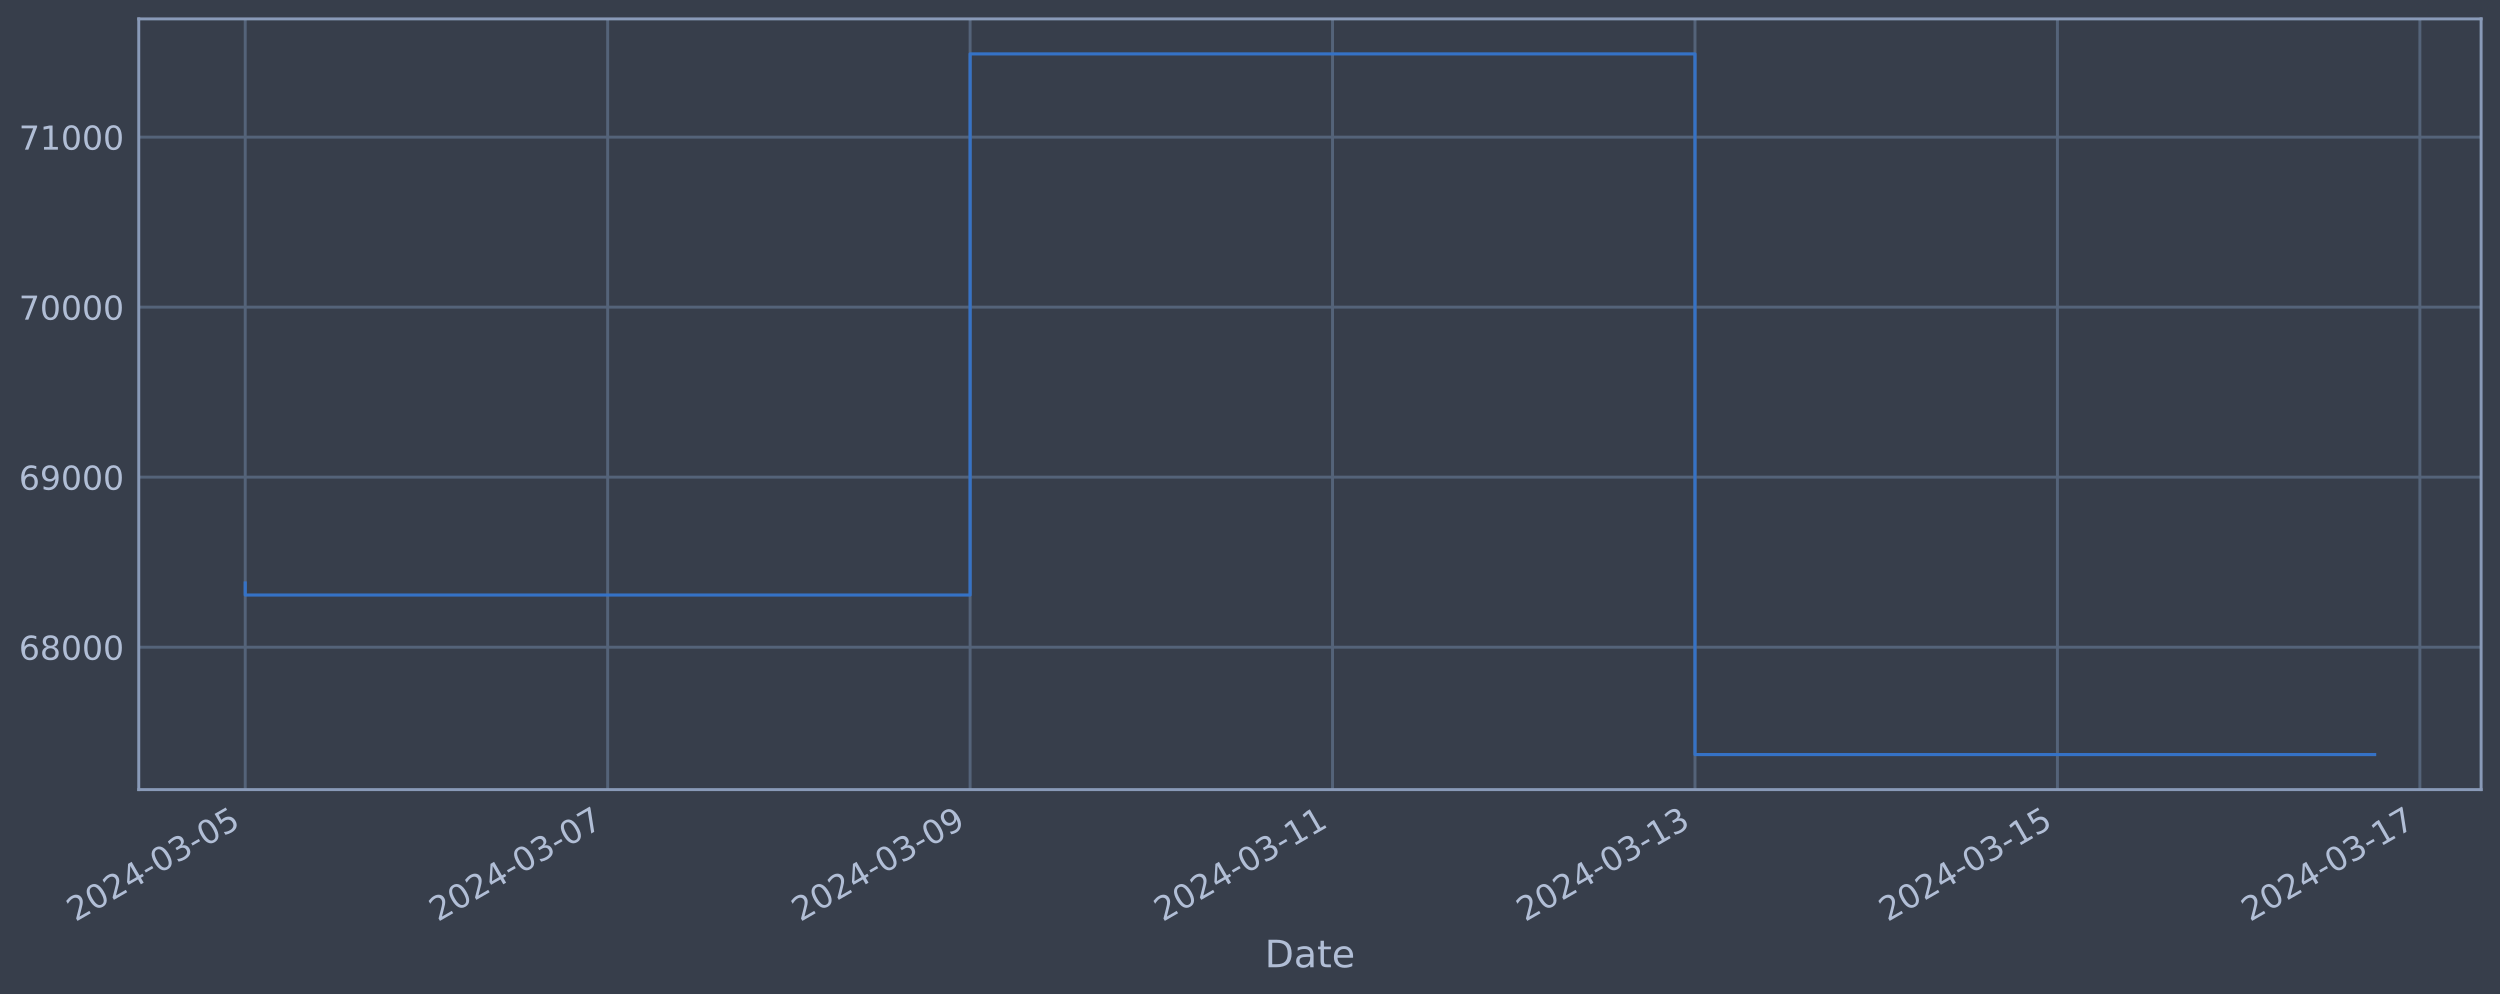
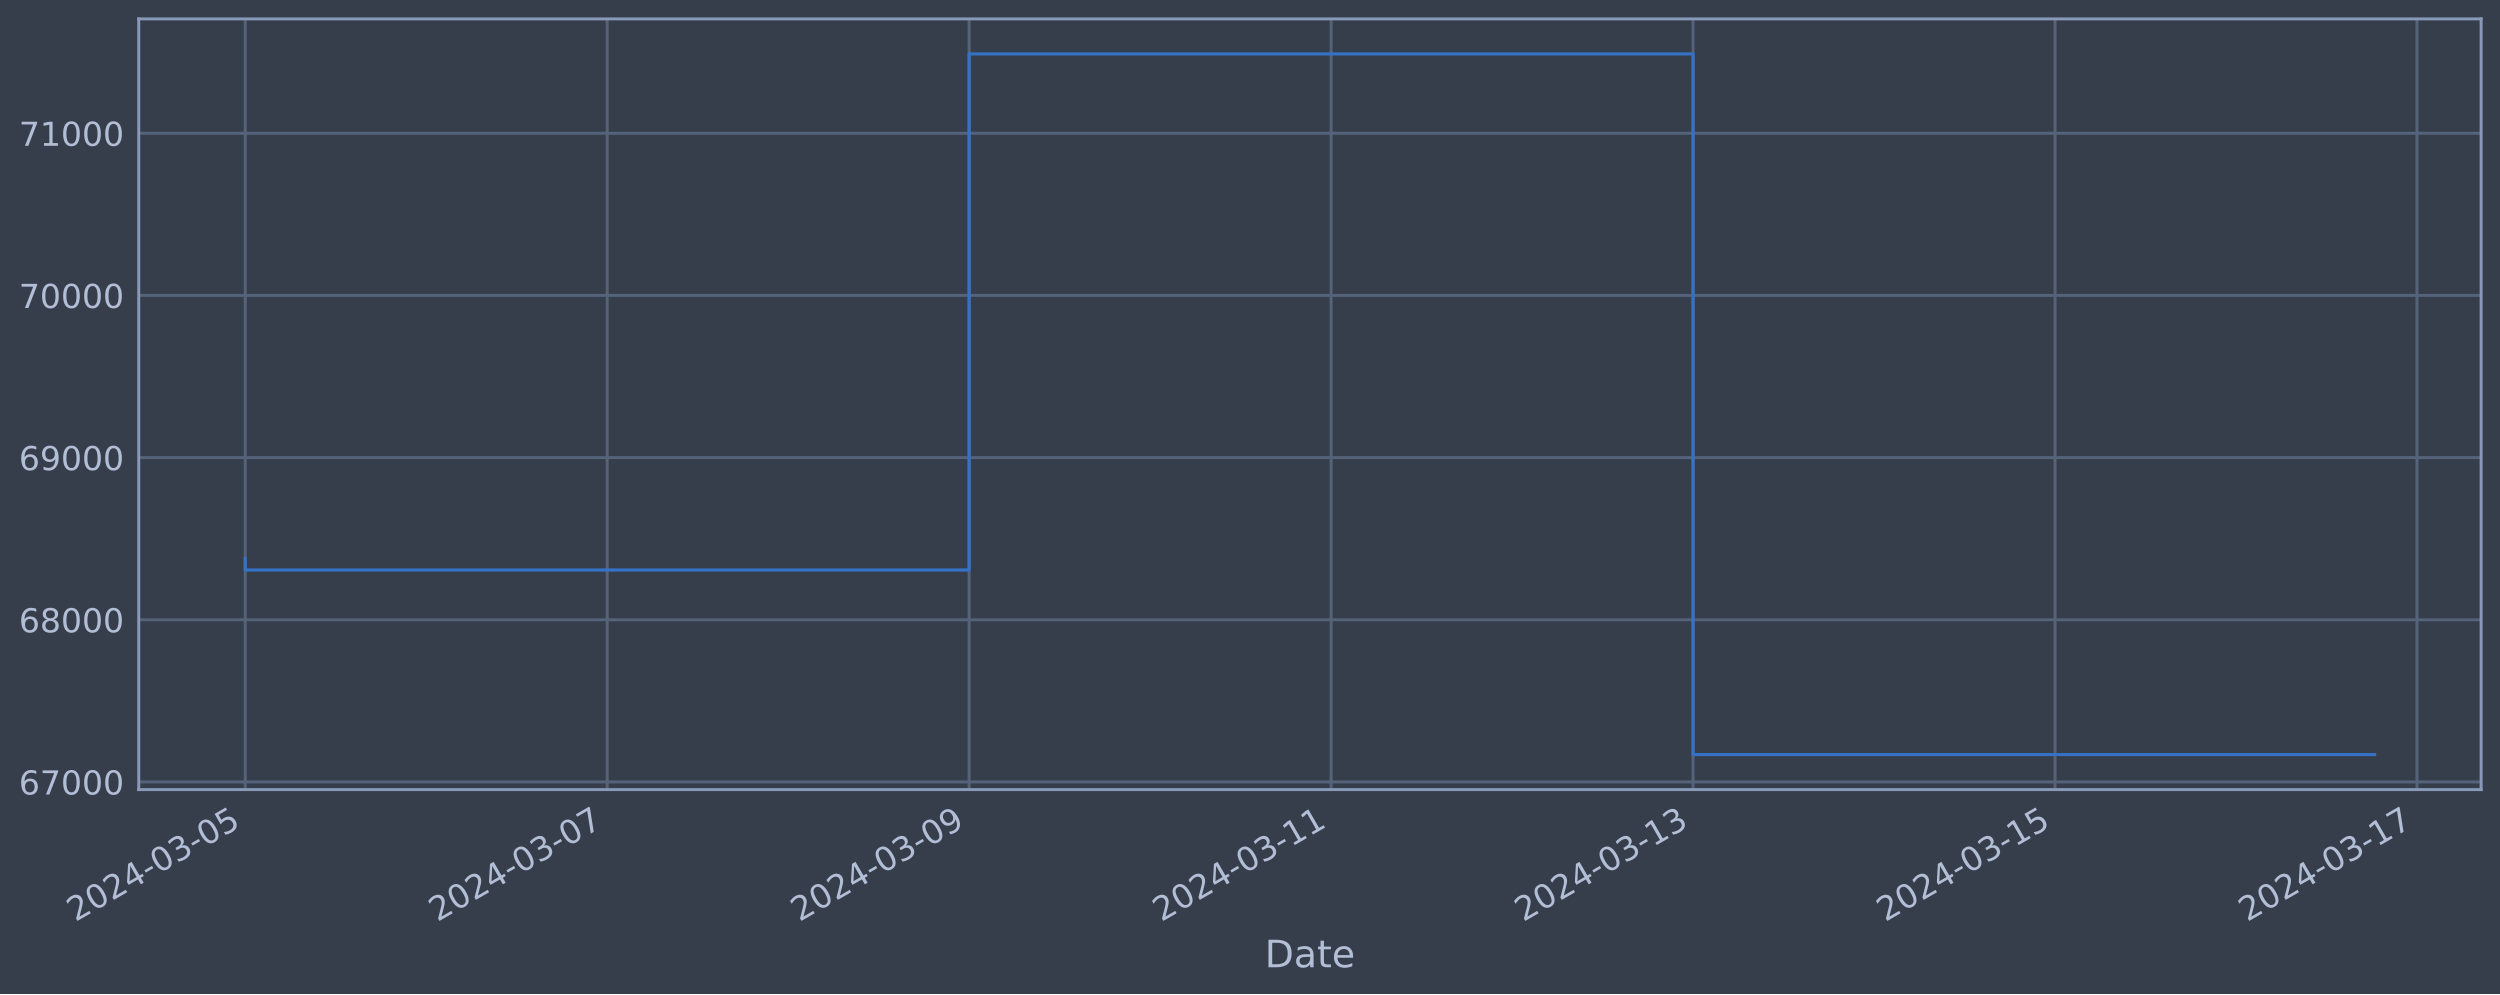
<svg xmlns="http://www.w3.org/2000/svg" xmlns:xlink="http://www.w3.org/1999/xlink" width="952.884pt" height="378.87pt" viewBox="0 0 952.884 378.87" version="1.1">
  <defs>
    <style type="text/css">*{stroke-linejoin: round; stroke-linecap: butt}</style>
  </defs>
  <g id="figure_1">
    <g id="patch_1">
      <path d="M 0 378.87  L 952.884 378.87  L 952.884 0  L 0 0  z " style="fill: #373e4b" />
    </g>
    <g id="axes_1">
      <g id="patch_2">
        <path d="M 52.884 300.96  L 945.684 300.96  L 945.684 7.2  L 52.884 7.2  z " style="fill: #373e4b" />
      </g>
      <g id="matplotlib.axis_1">
        <g id="xtick_1">
          <g id="line2d_1">
-             <path d="M 93.466 300.96  L 93.466 7.2  " clip-path="url(#p45815ae829)" style="fill: none; stroke: #546379; stroke-width: 1.12; stroke-linecap: square" />
+             <path d="M 93.466 300.96  L 93.466 7.2  " clip-path="url(#p0afdd0da67)" style="fill: none; stroke: #546379; stroke-width: 1.12; stroke-linecap: square" />
          </g>
          <g id="line2d_2" />
          <g id="text_1">
            <g style="fill: #b1bed6" transform="translate(28.74006 351.4642) rotate(-30) scale(0.126 -0.126)">
              <defs>
                <path id="DejaVuSans-32" d="M 1228 531  L 3431 531  L 3431 0  L 469 0  L 469 531  Q 828 903 1448 1529  Q 2069 2156 2228 2338  Q 2531 2678 2651 2914  Q 2772 3150 2772 3378  Q 2772 3750 2511 3984  Q 2250 4219 1831 4219  Q 1534 4219 1204 4116  Q 875 4013 500 3803  L 500 4441  Q 881 4594 1212 4672  Q 1544 4750 1819 4750  Q 2544 4750 2975 4387  Q 3406 4025 3406 3419  Q 3406 3131 3298 2873  Q 3191 2616 2906 2266  Q 2828 2175 2409 1742  Q 1991 1309 1228 531  z " transform="scale(0.015625)" />
                <path id="DejaVuSans-30" d="M 2034 4250  Q 1547 4250 1301 3770  Q 1056 3291 1056 2328  Q 1056 1369 1301 889  Q 1547 409 2034 409  Q 2525 409 2770 889  Q 3016 1369 3016 2328  Q 3016 3291 2770 3770  Q 2525 4250 2034 4250  z M 2034 4750  Q 2819 4750 3233 4129  Q 3647 3509 3647 2328  Q 3647 1150 3233 529  Q 2819 -91 2034 -91  Q 1250 -91 836 529  Q 422 1150 422 2328  Q 422 3509 836 4129  Q 1250 4750 2034 4750  z " transform="scale(0.015625)" />
                <path id="DejaVuSans-34" d="M 2419 4116  L 825 1625  L 2419 1625  L 2419 4116  z M 2253 4666  L 3047 4666  L 3047 1625  L 3713 1625  L 3713 1100  L 3047 1100  L 3047 0  L 2419 0  L 2419 1100  L 313 1100  L 313 1709  L 2253 4666  z " transform="scale(0.015625)" />
                <path id="DejaVuSans-2d" d="M 313 2009  L 1997 2009  L 1997 1497  L 313 1497  L 313 2009  z " transform="scale(0.015625)" />
                <path id="DejaVuSans-33" d="M 2597 2516  Q 3050 2419 3304 2112  Q 3559 1806 3559 1356  Q 3559 666 3084 287  Q 2609 -91 1734 -91  Q 1441 -91 1130 -33  Q 819 25 488 141  L 488 750  Q 750 597 1062 519  Q 1375 441 1716 441  Q 2309 441 2620 675  Q 2931 909 2931 1356  Q 2931 1769 2642 2001  Q 2353 2234 1838 2234  L 1294 2234  L 1294 2753  L 1863 2753  Q 2328 2753 2575 2939  Q 2822 3125 2822 3475  Q 2822 3834 2567 4026  Q 2313 4219 1838 4219  Q 1578 4219 1281 4162  Q 984 4106 628 3988  L 628 4550  Q 988 4650 1302 4700  Q 1616 4750 1894 4750  Q 2613 4750 3031 4423  Q 3450 4097 3450 3541  Q 3450 3153 3228 2886  Q 3006 2619 2597 2516  z " transform="scale(0.015625)" />
                <path id="DejaVuSans-35" d="M 691 4666  L 3169 4666  L 3169 4134  L 1269 4134  L 1269 2991  Q 1406 3038 1543 3061  Q 1681 3084 1819 3084  Q 2600 3084 3056 2656  Q 3513 2228 3513 1497  Q 3513 744 3044 326  Q 2575 -91 1722 -91  Q 1428 -91 1123 -41  Q 819 9 494 109  L 494 744  Q 775 591 1075 516  Q 1375 441 1709 441  Q 2250 441 2565 725  Q 2881 1009 2881 1497  Q 2881 1984 2565 2268  Q 2250 2553 1709 2553  Q 1456 2553 1204 2497  Q 953 2441 691 2322  L 691 4666  z " transform="scale(0.015625)" />
              </defs>
              <use xlink:href="#DejaVuSans-32" />
              <use xlink:href="#DejaVuSans-30" x="63.623" />
              <use xlink:href="#DejaVuSans-32" x="127.246" />
              <use xlink:href="#DejaVuSans-34" x="190.869" />
              <use xlink:href="#DejaVuSans-2d" x="254.492" />
              <use xlink:href="#DejaVuSans-30" x="290.576" />
              <use xlink:href="#DejaVuSans-33" x="354.199" />
              <use xlink:href="#DejaVuSans-2d" x="417.822" />
              <use xlink:href="#DejaVuSans-30" x="453.906" />
              <use xlink:href="#DejaVuSans-35" x="517.529" />
            </g>
          </g>
        </g>
        <g id="xtick_2">
          <g id="line2d_3">
-             <path d="M 231.612 300.96  L 231.612 7.2  " clip-path="url(#p45815ae829)" style="fill: none; stroke: #546379; stroke-width: 1.12; stroke-linecap: square" />
+             <path d="M 231.428 300.96  L 231.428 7.2  " clip-path="url(#p0afdd0da67)" style="fill: none; stroke: #546379; stroke-width: 1.12; stroke-linecap: square" />
          </g>
          <g id="line2d_4" />
          <g id="text_2">
-             <g style="fill: #b1bed6" transform="translate(166.8862 351.4642) rotate(-30) scale(0.126 -0.126)">
+             <g style="fill: #b1bed6" transform="translate(166.7027 351.4642) rotate(-30) scale(0.126 -0.126)">
              <defs>
                <path id="DejaVuSans-37" d="M 525 4666  L 3525 4666  L 3525 4397  L 1831 0  L 1172 0  L 2766 4134  L 525 4134  L 525 4666  z " transform="scale(0.015625)" />
              </defs>
              <use xlink:href="#DejaVuSans-32" />
              <use xlink:href="#DejaVuSans-30" x="63.623" />
              <use xlink:href="#DejaVuSans-32" x="127.246" />
              <use xlink:href="#DejaVuSans-34" x="190.869" />
              <use xlink:href="#DejaVuSans-2d" x="254.492" />
              <use xlink:href="#DejaVuSans-30" x="290.576" />
              <use xlink:href="#DejaVuSans-33" x="354.199" />
              <use xlink:href="#DejaVuSans-2d" x="417.822" />
              <use xlink:href="#DejaVuSans-30" x="453.906" />
              <use xlink:href="#DejaVuSans-37" x="517.529" />
            </g>
          </g>
        </g>
        <g id="xtick_3">
          <g id="line2d_5">
-             <path d="M 369.758 300.96  L 369.758 7.2  " clip-path="url(#p45815ae829)" style="fill: none; stroke: #546379; stroke-width: 1.12; stroke-linecap: square" />
+             <path d="M 369.391 300.96  L 369.391 7.2  " clip-path="url(#p0afdd0da67)" style="fill: none; stroke: #546379; stroke-width: 1.12; stroke-linecap: square" />
          </g>
          <g id="line2d_6" />
          <g id="text_3">
-             <g style="fill: #b1bed6" transform="translate(305.0323 351.4642) rotate(-30) scale(0.126 -0.126)">
+             <g style="fill: #b1bed6" transform="translate(304.6654 351.4642) rotate(-30) scale(0.126 -0.126)">
              <defs>
                <path id="DejaVuSans-39" d="M 703 97  L 703 672  Q 941 559 1184 500  Q 1428 441 1663 441  Q 2288 441 2617 861  Q 2947 1281 2994 2138  Q 2813 1869 2534 1725  Q 2256 1581 1919 1581  Q 1219 1581 811 2004  Q 403 2428 403 3163  Q 403 3881 828 4315  Q 1253 4750 1959 4750  Q 2769 4750 3195 4129  Q 3622 3509 3622 2328  Q 3622 1225 3098 567  Q 2575 -91 1691 -91  Q 1453 -91 1209 -44  Q 966 3 703 97  z M 1959 2075  Q 2384 2075 2632 2365  Q 2881 2656 2881 3163  Q 2881 3666 2632 3958  Q 2384 4250 1959 4250  Q 1534 4250 1286 3958  Q 1038 3666 1038 3163  Q 1038 2656 1286 2365  Q 1534 2075 1959 2075  z " transform="scale(0.015625)" />
              </defs>
              <use xlink:href="#DejaVuSans-32" />
              <use xlink:href="#DejaVuSans-30" x="63.623" />
              <use xlink:href="#DejaVuSans-32" x="127.246" />
              <use xlink:href="#DejaVuSans-34" x="190.869" />
              <use xlink:href="#DejaVuSans-2d" x="254.492" />
              <use xlink:href="#DejaVuSans-30" x="290.576" />
              <use xlink:href="#DejaVuSans-33" x="354.199" />
              <use xlink:href="#DejaVuSans-2d" x="417.822" />
              <use xlink:href="#DejaVuSans-30" x="453.906" />
              <use xlink:href="#DejaVuSans-39" x="517.529" />
            </g>
          </g>
        </g>
        <g id="xtick_4">
          <g id="line2d_7">
-             <path d="M 507.904 300.96  L 507.904 7.2  " clip-path="url(#p45815ae829)" style="fill: none; stroke: #546379; stroke-width: 1.12; stroke-linecap: square" />
+             <path d="M 507.354 300.96  L 507.354 7.2  " clip-path="url(#p0afdd0da67)" style="fill: none; stroke: #546379; stroke-width: 1.12; stroke-linecap: square" />
          </g>
          <g id="line2d_8" />
          <g id="text_4">
-             <g style="fill: #b1bed6" transform="translate(443.1784 351.4642) rotate(-30) scale(0.126 -0.126)">
+             <g style="fill: #b1bed6" transform="translate(442.628 351.4642) rotate(-30) scale(0.126 -0.126)">
              <defs>
                <path id="DejaVuSans-31" d="M 794 531  L 1825 531  L 1825 4091  L 703 3866  L 703 4441  L 1819 4666  L 2450 4666  L 2450 531  L 3481 531  L 3481 0  L 794 0  L 794 531  z " transform="scale(0.015625)" />
              </defs>
              <use xlink:href="#DejaVuSans-32" />
              <use xlink:href="#DejaVuSans-30" x="63.623" />
              <use xlink:href="#DejaVuSans-32" x="127.246" />
              <use xlink:href="#DejaVuSans-34" x="190.869" />
              <use xlink:href="#DejaVuSans-2d" x="254.492" />
              <use xlink:href="#DejaVuSans-30" x="290.576" />
              <use xlink:href="#DejaVuSans-33" x="354.199" />
              <use xlink:href="#DejaVuSans-2d" x="417.822" />
              <use xlink:href="#DejaVuSans-31" x="453.906" />
              <use xlink:href="#DejaVuSans-31" x="517.529" />
            </g>
          </g>
        </g>
        <g id="xtick_5">
          <g id="line2d_9">
-             <path d="M 646.05 300.96  L 646.05 7.2  " clip-path="url(#p45815ae829)" style="fill: none; stroke: #546379; stroke-width: 1.12; stroke-linecap: square" />
+             <path d="M 645.316 300.96  L 645.316 7.2  " clip-path="url(#p0afdd0da67)" style="fill: none; stroke: #546379; stroke-width: 1.12; stroke-linecap: square" />
          </g>
          <g id="line2d_10" />
          <g id="text_5">
-             <g style="fill: #b1bed6" transform="translate(581.3245 351.4642) rotate(-30) scale(0.126 -0.126)">
+             <g style="fill: #b1bed6" transform="translate(580.5907 351.4642) rotate(-30) scale(0.126 -0.126)">
              <use xlink:href="#DejaVuSans-32" />
              <use xlink:href="#DejaVuSans-30" x="63.623" />
              <use xlink:href="#DejaVuSans-32" x="127.246" />
              <use xlink:href="#DejaVuSans-34" x="190.869" />
              <use xlink:href="#DejaVuSans-2d" x="254.492" />
              <use xlink:href="#DejaVuSans-30" x="290.576" />
              <use xlink:href="#DejaVuSans-33" x="354.199" />
              <use xlink:href="#DejaVuSans-2d" x="417.822" />
              <use xlink:href="#DejaVuSans-31" x="453.906" />
              <use xlink:href="#DejaVuSans-33" x="517.529" />
            </g>
          </g>
        </g>
        <g id="xtick_6">
          <g id="line2d_11">
-             <path d="M 784.196 300.96  L 784.196 7.2  " clip-path="url(#p45815ae829)" style="fill: none; stroke: #546379; stroke-width: 1.12; stroke-linecap: square" />
+             <path d="M 783.279 300.96  L 783.279 7.2  " clip-path="url(#p0afdd0da67)" style="fill: none; stroke: #546379; stroke-width: 1.12; stroke-linecap: square" />
          </g>
          <g id="line2d_12" />
          <g id="text_6">
-             <g style="fill: #b1bed6" transform="translate(719.4706 351.4642) rotate(-30) scale(0.126 -0.126)">
+             <g style="fill: #b1bed6" transform="translate(718.5533 351.4642) rotate(-30) scale(0.126 -0.126)">
              <use xlink:href="#DejaVuSans-32" />
              <use xlink:href="#DejaVuSans-30" x="63.623" />
              <use xlink:href="#DejaVuSans-32" x="127.246" />
              <use xlink:href="#DejaVuSans-34" x="190.869" />
              <use xlink:href="#DejaVuSans-2d" x="254.492" />
              <use xlink:href="#DejaVuSans-30" x="290.576" />
              <use xlink:href="#DejaVuSans-33" x="354.199" />
              <use xlink:href="#DejaVuSans-2d" x="417.822" />
              <use xlink:href="#DejaVuSans-31" x="453.906" />
              <use xlink:href="#DejaVuSans-35" x="517.529" />
            </g>
          </g>
        </g>
        <g id="xtick_7">
          <g id="line2d_13">
-             <path d="M 922.342 300.96  L 922.342 7.2  " clip-path="url(#p45815ae829)" style="fill: none; stroke: #546379; stroke-width: 1.12; stroke-linecap: square" />
+             <path d="M 921.241 300.96  L 921.241 7.2  " clip-path="url(#p0afdd0da67)" style="fill: none; stroke: #546379; stroke-width: 1.12; stroke-linecap: square" />
          </g>
          <g id="line2d_14" />
          <g id="text_7">
-             <g style="fill: #b1bed6" transform="translate(857.6167 351.4642) rotate(-30) scale(0.126 -0.126)">
+             <g style="fill: #b1bed6" transform="translate(856.516 351.4642) rotate(-30) scale(0.126 -0.126)">
              <use xlink:href="#DejaVuSans-32" />
              <use xlink:href="#DejaVuSans-30" x="63.623" />
              <use xlink:href="#DejaVuSans-32" x="127.246" />
              <use xlink:href="#DejaVuSans-34" x="190.869" />
              <use xlink:href="#DejaVuSans-2d" x="254.492" />
              <use xlink:href="#DejaVuSans-30" x="290.576" />
              <use xlink:href="#DejaVuSans-33" x="354.199" />
              <use xlink:href="#DejaVuSans-2d" x="417.822" />
              <use xlink:href="#DejaVuSans-31" x="453.906" />
              <use xlink:href="#DejaVuSans-37" x="517.529" />
            </g>
          </g>
        </g>
        <g id="text_8">
          <g style="fill: #b1bed6" transform="translate(482.0746 368.6753) scale(0.144 -0.144)">
            <defs>
              <path id="DejaVuSans-44" d="M 1259 4147  L 1259 519  L 2022 519  Q 2988 519 3436 956  Q 3884 1394 3884 2338  Q 3884 3275 3436 3711  Q 2988 4147 2022 4147  L 1259 4147  z M 628 4666  L 1925 4666  Q 3281 4666 3915 4102  Q 4550 3538 4550 2338  Q 4550 1131 3912 565  Q 3275 0 1925 0  L 628 0  L 628 4666  z " transform="scale(0.015625)" />
              <path id="DejaVuSans-61" d="M 2194 1759  Q 1497 1759 1228 1600  Q 959 1441 959 1056  Q 959 750 1161 570  Q 1363 391 1709 391  Q 2188 391 2477 730  Q 2766 1069 2766 1631  L 2766 1759  L 2194 1759  z M 3341 1997  L 3341 0  L 2766 0  L 2766 531  Q 2569 213 2275 61  Q 1981 -91 1556 -91  Q 1019 -91 701 211  Q 384 513 384 1019  Q 384 1609 779 1909  Q 1175 2209 1959 2209  L 2766 2209  L 2766 2266  Q 2766 2663 2505 2880  Q 2244 3097 1772 3097  Q 1472 3097 1187 3025  Q 903 2953 641 2809  L 641 3341  Q 956 3463 1253 3523  Q 1550 3584 1831 3584  Q 2591 3584 2966 3190  Q 3341 2797 3341 1997  z " transform="scale(0.015625)" />
              <path id="DejaVuSans-74" d="M 1172 4494  L 1172 3500  L 2356 3500  L 2356 3053  L 1172 3053  L 1172 1153  Q 1172 725 1289 603  Q 1406 481 1766 481  L 2356 481  L 2356 0  L 1766 0  Q 1100 0 847 248  Q 594 497 594 1153  L 594 3053  L 172 3053  L 172 3500  L 594 3500  L 594 4494  L 1172 4494  z " transform="scale(0.015625)" />
              <path id="DejaVuSans-65" d="M 3597 1894  L 3597 1613  L 953 1613  Q 991 1019 1311 708  Q 1631 397 2203 397  Q 2534 397 2845 478  Q 3156 559 3463 722  L 3463 178  Q 3153 47 2828 -22  Q 2503 -91 2169 -91  Q 1331 -91 842 396  Q 353 884 353 1716  Q 353 2575 817 3079  Q 1281 3584 2069 3584  Q 2775 3584 3186 3129  Q 3597 2675 3597 1894  z M 3022 2063  Q 3016 2534 2758 2815  Q 2500 3097 2075 3097  Q 1594 3097 1305 2825  Q 1016 2553 972 2059  L 3022 2063  z " transform="scale(0.015625)" />
            </defs>
            <use xlink:href="#DejaVuSans-44" />
            <use xlink:href="#DejaVuSans-61" x="77.002" />
            <use xlink:href="#DejaVuSans-74" x="138.281" />
            <use xlink:href="#DejaVuSans-65" x="177.49" />
          </g>
        </g>
      </g>
      <g id="matplotlib.axis_2">
        <g id="ytick_1">
          <g id="line2d_15">
-             <path d="M 52.884 246.68  L 945.684 246.68  " clip-path="url(#p45815ae829)" style="fill: none; stroke: #546379; stroke-width: 1.12; stroke-linecap: square" />
+             <path d="M 52.884 298.039  L 945.684 298.039  " clip-path="url(#p0afdd0da67)" style="fill: none; stroke: #546379; stroke-width: 1.12; stroke-linecap: square" />
          </g>
          <g id="line2d_16" />
          <g id="text_9">
-             <g style="fill: #b1bed6" transform="translate(7.2 251.4668) scale(0.126 -0.126)">
+             <g style="fill: #b1bed6" transform="translate(7.2 302.8263) scale(0.126 -0.126)">
              <defs>
                <path id="DejaVuSans-36" d="M 2113 2584  Q 1688 2584 1439 2293  Q 1191 2003 1191 1497  Q 1191 994 1439 701  Q 1688 409 2113 409  Q 2538 409 2786 701  Q 3034 994 3034 1497  Q 3034 2003 2786 2293  Q 2538 2584 2113 2584  z M 3366 4563  L 3366 3988  Q 3128 4100 2886 4159  Q 2644 4219 2406 4219  Q 1781 4219 1451 3797  Q 1122 3375 1075 2522  Q 1259 2794 1537 2939  Q 1816 3084 2150 3084  Q 2853 3084 3261 2657  Q 3669 2231 3669 1497  Q 3669 778 3244 343  Q 2819 -91 2113 -91  Q 1303 -91 875 529  Q 447 1150 447 2328  Q 447 3434 972 4092  Q 1497 4750 2381 4750  Q 2619 4750 2861 4703  Q 3103 4656 3366 4563  z " transform="scale(0.015625)" />
+               </defs>
+               <use xlink:href="#DejaVuSans-36" />
+               <use xlink:href="#DejaVuSans-37" x="63.623" />
+               <use xlink:href="#DejaVuSans-30" x="127.246" />
+               <use xlink:href="#DejaVuSans-30" x="190.869" />
+               <use xlink:href="#DejaVuSans-30" x="254.492" />
+             </g>
+           </g>
+         </g>
+         <g id="ytick_2">
+           <g id="line2d_17">
+             <path d="M 52.884 236.227  L 945.684 236.227  " clip-path="url(#p0afdd0da67)" style="fill: none; stroke: #546379; stroke-width: 1.12; stroke-linecap: square" />
+           </g>
+           <g id="line2d_18" />
+           <g id="text_10">
+             <g style="fill: #b1bed6" transform="translate(7.2 241.0145) scale(0.126 -0.126)">
+               <defs>
                <path id="DejaVuSans-38" d="M 2034 2216  Q 1584 2216 1326 1975  Q 1069 1734 1069 1313  Q 1069 891 1326 650  Q 1584 409 2034 409  Q 2484 409 2743 651  Q 3003 894 3003 1313  Q 3003 1734 2745 1975  Q 2488 2216 2034 2216  z M 1403 2484  Q 997 2584 770 2862  Q 544 3141 544 3541  Q 544 4100 942 4425  Q 1341 4750 2034 4750  Q 2731 4750 3128 4425  Q 3525 4100 3525 3541  Q 3525 3141 3298 2862  Q 3072 2584 2669 2484  Q 3125 2378 3379 2068  Q 3634 1759 3634 1313  Q 3634 634 3220 271  Q 2806 -91 2034 -91  Q 1263 -91 848 271  Q 434 634 434 1313  Q 434 1759 690 2068  Q 947 2378 1403 2484  z M 1172 3481  Q 1172 3119 1398 2916  Q 1625 2713 2034 2713  Q 2441 2713 2670 2916  Q 2900 3119 2900 3481  Q 2900 3844 2670 4047  Q 2441 4250 2034 4250  Q 1625 4250 1398 4047  Q 1172 3844 1172 3481  z " transform="scale(0.015625)" />
              </defs>
              <use xlink:href="#DejaVuSans-36" />
              <use xlink:href="#DejaVuSans-38" x="63.623" />
              <use xlink:href="#DejaVuSans-30" x="127.246" />
              <use xlink:href="#DejaVuSans-30" x="190.869" />
              <use xlink:href="#DejaVuSans-30" x="254.492" />
            </g>
          </g>
        </g>
-         <g id="ytick_2">
-           <g id="line2d_17">
-             <path d="M 52.884 181.872  L 945.684 181.872  " clip-path="url(#p45815ae829)" style="fill: none; stroke: #546379; stroke-width: 1.12; stroke-linecap: square" />
-           </g>
-           <g id="line2d_18" />
-           <g id="text_10">
-             <g style="fill: #b1bed6" transform="translate(7.2 186.6595) scale(0.126 -0.126)">
+         <g id="ytick_3">
+           <g id="line2d_19">
+             <path d="M 52.884 174.416  L 945.684 174.416  " clip-path="url(#p0afdd0da67)" style="fill: none; stroke: #546379; stroke-width: 1.12; stroke-linecap: square" />
+           </g>
+           <g id="line2d_20" />
+           <g id="text_11">
+             <g style="fill: #b1bed6" transform="translate(7.2 179.2028) scale(0.126 -0.126)">
              <use xlink:href="#DejaVuSans-36" />
              <use xlink:href="#DejaVuSans-39" x="63.623" />
              <use xlink:href="#DejaVuSans-30" x="127.246" />
              <use xlink:href="#DejaVuSans-30" x="190.869" />
              <use xlink:href="#DejaVuSans-30" x="254.492" />
            </g>
          </g>
        </g>
-         <g id="ytick_3">
-           <g id="line2d_19">
-             <path d="M 52.884 117.065  L 945.684 117.065  " clip-path="url(#p45815ae829)" style="fill: none; stroke: #546379; stroke-width: 1.12; stroke-linecap: square" />
-           </g>
-           <g id="line2d_20" />
-           <g id="text_11">
-             <g style="fill: #b1bed6" transform="translate(7.2 121.8521) scale(0.126 -0.126)">
-               <use xlink:href="#DejaVuSans-37" />
-               <use xlink:href="#DejaVuSans-30" x="63.623" />
-               <use xlink:href="#DejaVuSans-30" x="127.246" />
-               <use xlink:href="#DejaVuSans-30" x="190.869" />
-               <use xlink:href="#DejaVuSans-30" x="254.492" />
-             </g>
-           </g>
-         </g>
        <g id="ytick_4">
          <g id="line2d_21">
-             <path d="M 52.884 52.258  L 945.684 52.258  " clip-path="url(#p45815ae829)" style="fill: none; stroke: #546379; stroke-width: 1.12; stroke-linecap: square" />
+             <path d="M 52.884 112.604  L 945.684 112.604  " clip-path="url(#p0afdd0da67)" style="fill: none; stroke: #546379; stroke-width: 1.12; stroke-linecap: square" />
          </g>
          <g id="line2d_22" />
          <g id="text_12">
-             <g style="fill: #b1bed6" transform="translate(7.2 57.04479) scale(0.126 -0.126)">
+             <g style="fill: #b1bed6" transform="translate(7.2 117.391) scale(0.126 -0.126)">
+               <use xlink:href="#DejaVuSans-37" />
+               <use xlink:href="#DejaVuSans-30" x="63.623" />
+               <use xlink:href="#DejaVuSans-30" x="127.246" />
+               <use xlink:href="#DejaVuSans-30" x="190.869" />
+               <use xlink:href="#DejaVuSans-30" x="254.492" />
+             </g>
+           </g>
+         </g>
+         <g id="ytick_5">
+           <g id="line2d_23">
+             <path d="M 52.884 50.792  L 945.684 50.792  " clip-path="url(#p0afdd0da67)" style="fill: none; stroke: #546379; stroke-width: 1.12; stroke-linecap: square" />
+           </g>
+           <g id="line2d_24" />
+           <g id="text_13">
+             <g style="fill: #b1bed6" transform="translate(7.2 55.57928) scale(0.126 -0.126)">
              <use xlink:href="#DejaVuSans-37" />
              <use xlink:href="#DejaVuSans-31" x="63.623" />
              <use xlink:href="#DejaVuSans-30" x="127.246" />
              <use xlink:href="#DejaVuSans-30" x="190.869" />
              <use xlink:href="#DejaVuSans-30" x="254.492" />
            </g>
          </g>
        </g>
      </g>
-       <g id="line2d_23">
-         <path d="M 93.466 222.204  L 93.466 226.79  L 369.758 226.79  L 369.758 20.553  L 646.05 20.553  L 646.05 287.607  L 905.102 287.607  " clip-path="url(#p45815ae829)" style="fill: none; stroke: #3572c6; stroke-width: 1.2; stroke-linecap: square" />
+       <g id="line2d_25">
+         <path d="M 93.466 212.883  L 93.466 217.257  L 369.391 217.257  L 369.391 20.553  L 645.316 20.553  L 645.316 287.607  L 905.102 287.607  " clip-path="url(#p0afdd0da67)" style="fill: none; stroke: #3572c6; stroke-width: 1.2; stroke-linecap: square" />
      </g>
      <g id="patch_3">
        <path d="M 52.884 300.96  L 52.884 7.2  " style="fill: none; stroke: #899ab8; stroke-width: 1.12; stroke-linejoin: miter; stroke-linecap: square" />
      </g>
      <g id="patch_4">
        <path d="M 945.684 300.96  L 945.684 7.2  " style="fill: none; stroke: #899ab8; stroke-width: 1.12; stroke-linejoin: miter; stroke-linecap: square" />
      </g>
      <g id="patch_5">
        <path d="M 52.884 300.96  L 945.684 300.96  " style="fill: none; stroke: #899ab8; stroke-width: 1.12; stroke-linejoin: miter; stroke-linecap: square" />
      </g>
      <g id="patch_6">
        <path d="M 52.884 7.2  L 945.684 7.2  " style="fill: none; stroke: #899ab8; stroke-width: 1.12; stroke-linejoin: miter; stroke-linecap: square" />
      </g>
    </g>
  </g>
  <defs>
-     <clipPath id="p45815ae829">
+     <clipPath id="p0afdd0da67">
      <rect x="52.884" y="7.2" width="892.8" height="293.76" />
    </clipPath>
  </defs>
</svg>
